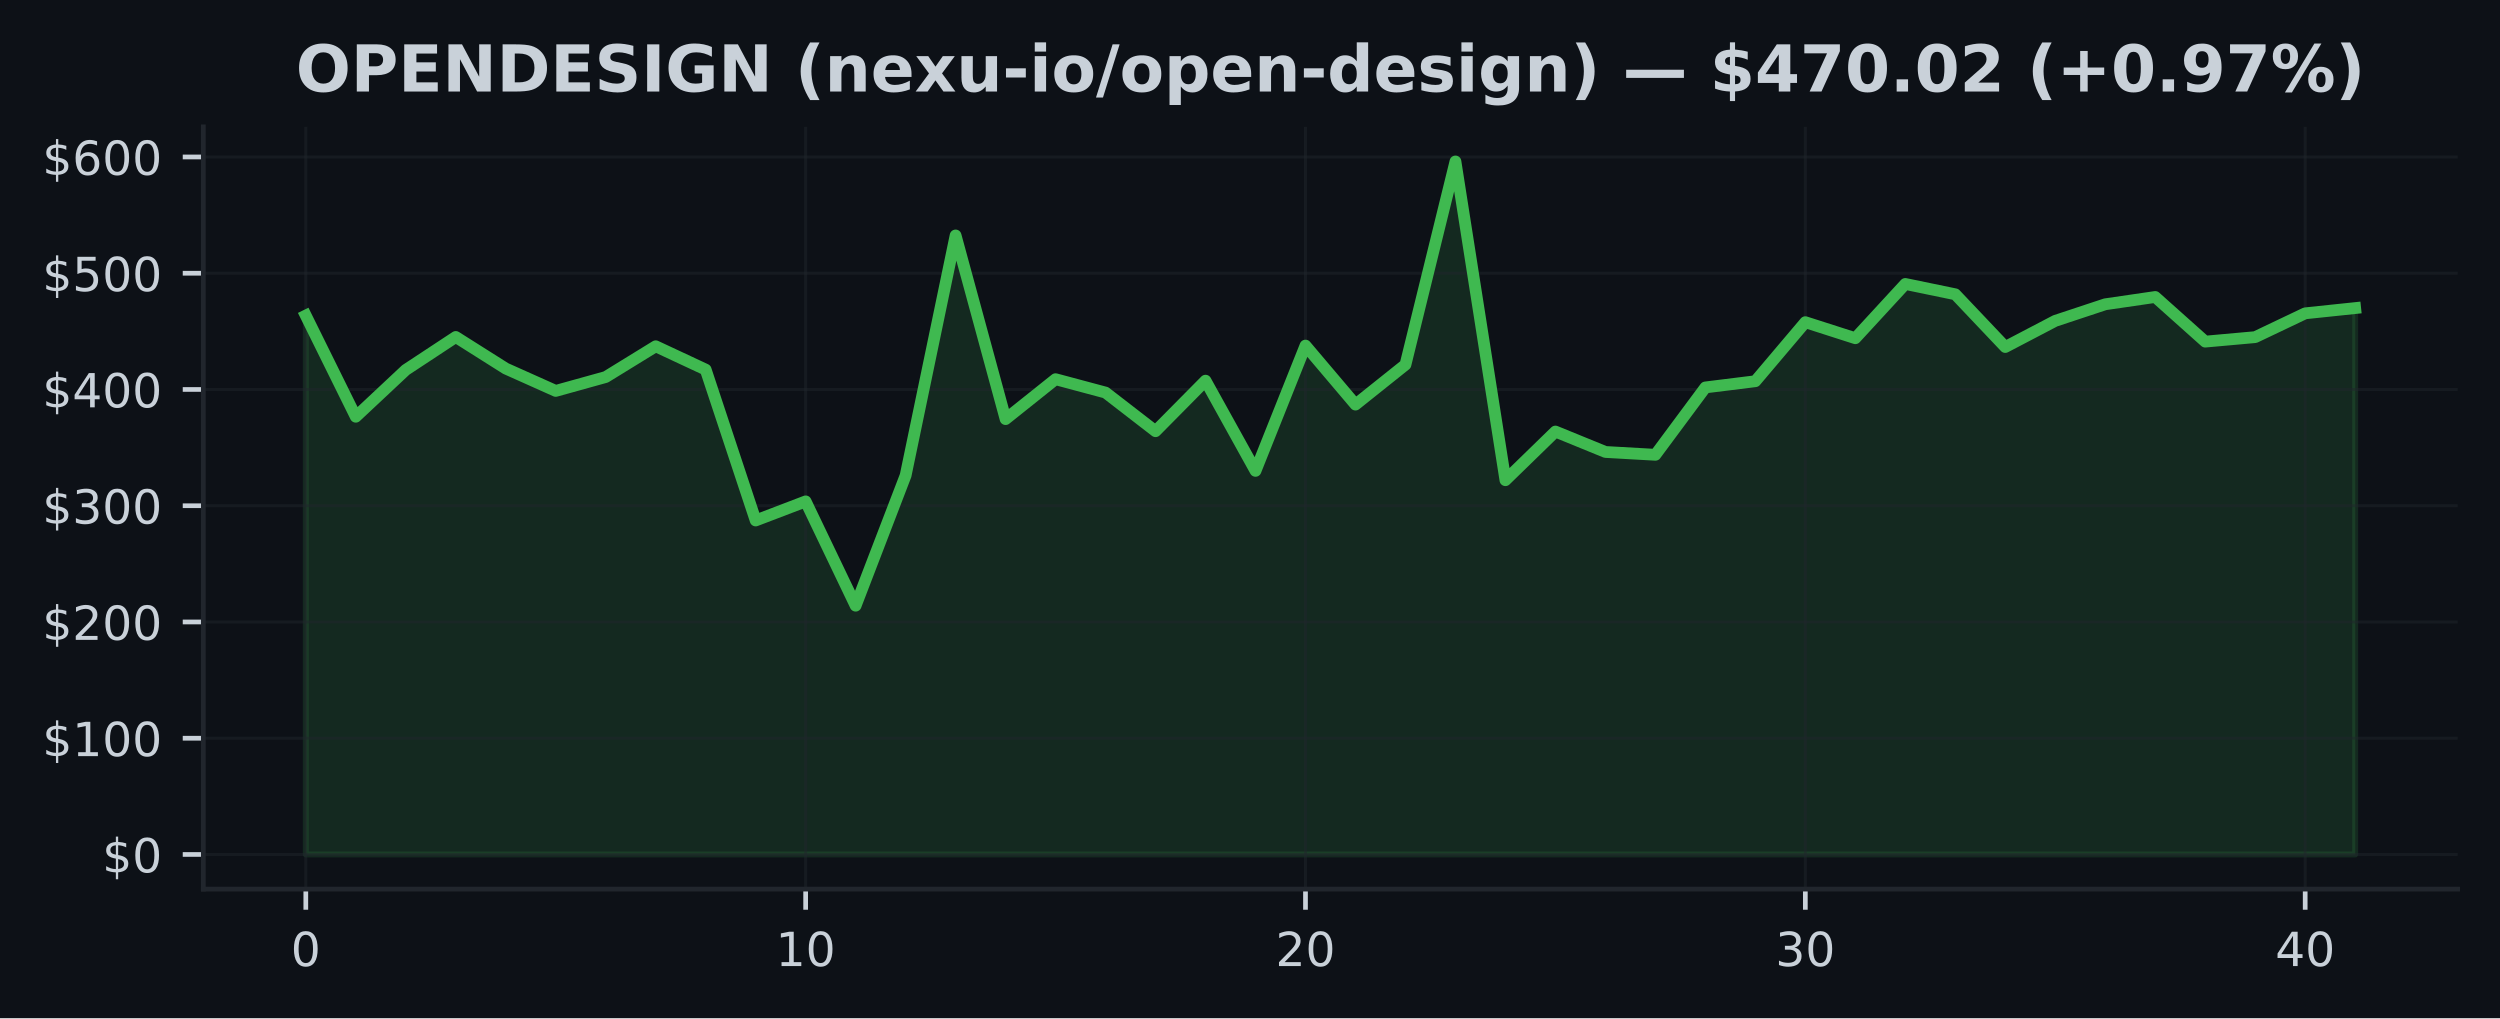
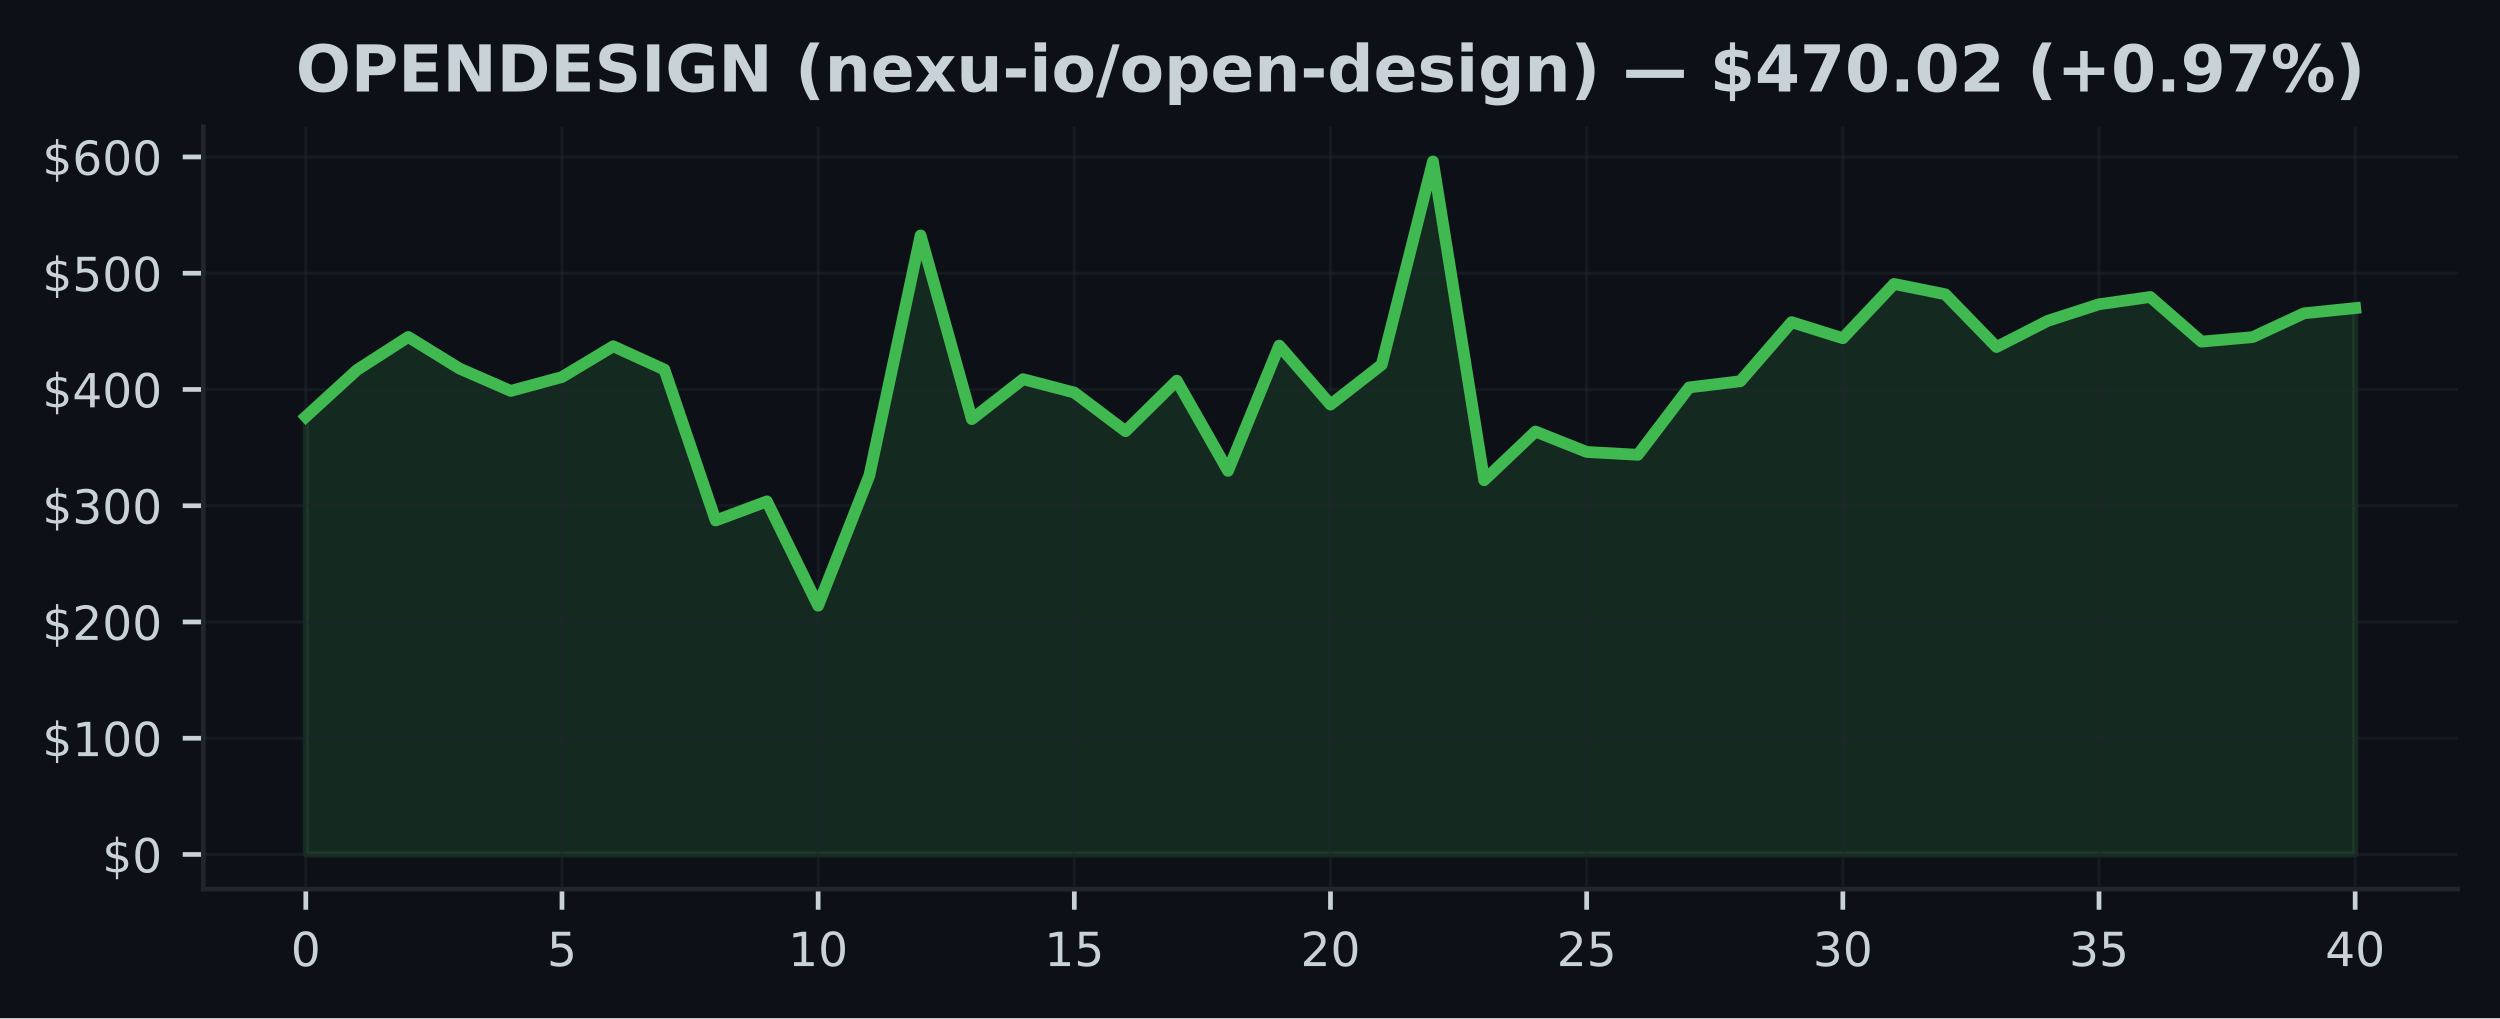
<svg xmlns="http://www.w3.org/2000/svg" xmlns:xlink="http://www.w3.org/1999/xlink" width="424.91pt" height="173.061pt" viewBox="0 0 424.91 173.061" version="1.1">
  <defs>
    <style type="text/css">*{stroke-linejoin: round; stroke-linecap: butt}</style>
  </defs>
  <g id="figure_1">
    <g id="patch_1">
      <path d="M 0 173.061  L 424.91 173.061  L 424.91 0  L 0 0  z " style="fill: #0d1117" />
    </g>
    <g id="axes_1">
      <g id="patch_2">
        <path d="M 34.56 151.118  L 417.71 151.118  L 417.71 21.558  L 34.56 21.558  z " style="fill: #0d1117" />
      </g>
      <g id="FillBetweenPolyCollection_1">
        <defs>
-           <path id="mbbff57ccd6" d="M 51.976 -27.832  L 51.976 -119.424  L 60.471 -102.231  L 68.967 -110.191  L 77.463 -115.789  L 85.958 -110.42  L 94.454 -106.619  L 102.949 -108.98  L 111.445 -114.208  L 119.94 -110.239  L 128.436 -84.599  L 136.932 -87.843  L 145.427 -70.118  L 153.923 -92.247  L 162.418 -133.041  L 170.914 -101.828  L 179.409 -108.612  L 187.905 -106.336  L 196.401 -99.771  L 204.896 -108.36  L 213.392 -93.031  L 221.887 -114.323  L 230.383 -104.295  L 238.878 -111.082  L 247.374 -145.613  L 255.869 -91.443  L 264.365 -99.713  L 272.861 -96.244  L 281.356 -95.762  L 289.852 -107.212  L 298.347 -108.267  L 306.843 -118.302  L 315.338 -115.575  L 323.834 -124.8  L 332.33 -123.042  L 340.825 -114.082  L 349.321 -118.529  L 357.816 -121.345  L 366.312 -122.585  L 374.807 -114.996  L 383.303 -115.761  L 391.799 -119.807  L 400.294 -120.698  L 400.294 -27.832  L 400.294 -27.832  L 391.799 -27.832  L 383.303 -27.832  L 374.807 -27.832  L 366.312 -27.832  L 357.816 -27.832  L 349.321 -27.832  L 340.825 -27.832  L 332.33 -27.832  L 323.834 -27.832  L 315.338 -27.832  L 306.843 -27.832  L 298.347 -27.832  L 289.852 -27.832  L 281.356 -27.832  L 272.861 -27.832  L 264.365 -27.832  L 255.869 -27.832  L 247.374 -27.832  L 238.878 -27.832  L 230.383 -27.832  L 221.887 -27.832  L 213.392 -27.832  L 204.896 -27.832  L 196.401 -27.832  L 187.905 -27.832  L 179.409 -27.832  L 170.914 -27.832  L 162.418 -27.832  L 153.923 -27.832  L 145.427 -27.832  L 136.932 -27.832  L 128.436 -27.832  L 119.94 -27.832  L 111.445 -27.832  L 102.949 -27.832  L 94.454 -27.832  L 85.958 -27.832  L 77.463 -27.832  L 68.967 -27.832  L 60.471 -27.832  L 51.976 -27.832  z " style="stroke: #3fb950; stroke-opacity: 0.15" />
+           <path id="m9cb29eec32" d="M 51.976 -27.832  L 51.976 -102.231  L 60.684 -110.191  L 69.392 -115.789  L 78.1 -110.42  L 86.808 -106.619  L 95.516 -108.98  L 104.224 -114.208  L 112.932 -110.239  L 121.64 -84.599  L 130.347 -87.843  L 139.055 -70.118  L 147.763 -92.247  L 156.471 -133.041  L 165.179 -101.828  L 173.887 -108.612  L 182.595 -106.336  L 191.303 -99.771  L 200.011 -108.36  L 208.719 -93.031  L 217.427 -114.323  L 226.135 -104.295  L 234.843 -111.082  L 243.551 -145.613  L 252.259 -91.443  L 260.967 -99.713  L 269.675 -96.244  L 278.383 -95.762  L 287.091 -107.212  L 295.799 -108.267  L 304.507 -118.302  L 313.215 -115.575  L 321.923 -124.8  L 330.63 -123.042  L 339.338 -114.082  L 348.046 -118.529  L 356.754 -121.345  L 365.462 -122.585  L 374.17 -114.996  L 382.878 -115.761  L 391.586 -119.807  L 400.294 -120.698  L 400.294 -27.832  L 400.294 -27.832  L 391.586 -27.832  L 382.878 -27.832  L 374.17 -27.832  L 365.462 -27.832  L 356.754 -27.832  L 348.046 -27.832  L 339.338 -27.832  L 330.63 -27.832  L 321.923 -27.832  L 313.215 -27.832  L 304.507 -27.832  L 295.799 -27.832  L 287.091 -27.832  L 278.383 -27.832  L 269.675 -27.832  L 260.967 -27.832  L 252.259 -27.832  L 243.551 -27.832  L 234.843 -27.832  L 226.135 -27.832  L 217.427 -27.832  L 208.719 -27.832  L 200.011 -27.832  L 191.303 -27.832  L 182.595 -27.832  L 173.887 -27.832  L 165.179 -27.832  L 156.471 -27.832  L 147.763 -27.832  L 139.055 -27.832  L 130.347 -27.832  L 121.64 -27.832  L 112.932 -27.832  L 104.224 -27.832  L 95.516 -27.832  L 86.808 -27.832  L 78.1 -27.832  L 69.392 -27.832  L 60.684 -27.832  L 51.976 -27.832  z " style="stroke: #3fb950; stroke-opacity: 0.15" />
        </defs>
-         <g clip-path="url(#p0a8414366a)">
-           <use xlink:href="#mbbff57ccd6" x="0" y="173.061" style="fill: #3fb950; fill-opacity: 0.15; stroke: #3fb950; stroke-opacity: 0.15" />
+         <g clip-path="url(#pf09e7fadc4)">
+           <use xlink:href="#m9cb29eec32" x="0" y="173.061" style="fill: #3fb950; fill-opacity: 0.15; stroke: #3fb950; stroke-opacity: 0.15" />
        </g>
      </g>
      <g id="matplotlib.axis_1">
        <g id="xtick_1">
          <g id="line2d_1">
-             <path d="M 51.976 151.118  L 51.976 21.558  " clip-path="url(#p0a8414366a)" style="fill: none; stroke: #21262d; stroke-opacity: 0.5; stroke-width: 0.5; stroke-linecap: square" />
+             <path d="M 51.976 151.118  L 51.976 21.558  " clip-path="url(#pf09e7fadc4)" style="fill: none; stroke: #21262d; stroke-opacity: 0.5; stroke-width: 0.5; stroke-linecap: square" />
          </g>
          <g id="line2d_2">
            <defs>
-               <path id="m6a98b695db" d="M 0 0  L 0 3.5  " style="stroke: #c9d1d9; stroke-width: 0.8" />
+               <path id="m5a026ce84f" d="M 0 0  L 0 3.5  " style="stroke: #c9d1d9; stroke-width: 0.8" />
            </defs>
            <g>
-               <use xlink:href="#m6a98b695db" x="51.976" y="151.118" style="fill: #c9d1d9; stroke: #c9d1d9; stroke-width: 0.8" />
+               <use xlink:href="#m5a026ce84f" x="51.976" y="151.118" style="fill: #c9d1d9; stroke: #c9d1d9; stroke-width: 0.8" />
            </g>
          </g>
          <g id="text_1">
            <g style="fill: #c9d1d9" transform="translate(49.43091 164.197) scale(0.08 -0.08)">
              <defs>
                <path id="DejaVuSans-30" d="M 2034 4250  Q 1547 4250 1301 3770  Q 1056 3291 1056 2328  Q 1056 1369 1301 889  Q 1547 409 2034 409  Q 2525 409 2770 889  Q 3016 1369 3016 2328  Q 3016 3291 2770 3770  Q 2525 4250 2034 4250  z M 2034 4750  Q 2819 4750 3233 4129  Q 3647 3509 3647 2328  Q 3647 1150 3233 529  Q 2819 -91 2034 -91  Q 1250 -91 836 529  Q 422 1150 422 2328  Q 422 3509 836 4129  Q 1250 4750 2034 4750  z " transform="scale(0.015625)" />
              </defs>
              <use xlink:href="#DejaVuSans-30" />
            </g>
          </g>
        </g>
        <g id="xtick_2">
          <g id="line2d_3">
-             <path d="M 136.932 151.118  L 136.932 21.558  " clip-path="url(#p0a8414366a)" style="fill: none; stroke: #21262d; stroke-opacity: 0.5; stroke-width: 0.5; stroke-linecap: square" />
+             <path d="M 95.516 151.118  L 95.516 21.558  " clip-path="url(#pf09e7fadc4)" style="fill: none; stroke: #21262d; stroke-opacity: 0.5; stroke-width: 0.5; stroke-linecap: square" />
          </g>
          <g id="line2d_4">
            <g>
-               <use xlink:href="#m6a98b695db" x="136.932" y="151.118" style="fill: #c9d1d9; stroke: #c9d1d9; stroke-width: 0.8" />
+               <use xlink:href="#m5a026ce84f" x="95.516" y="151.118" style="fill: #c9d1d9; stroke: #c9d1d9; stroke-width: 0.8" />
            </g>
          </g>
          <g id="text_2">
-             <g style="fill: #c9d1d9" transform="translate(131.8416 164.197) scale(0.08 -0.08)">
+             <g style="fill: #c9d1d9" transform="translate(92.97068 164.197) scale(0.08 -0.08)">
+               <defs>
+                 <path id="DejaVuSans-35" d="M 691 4666  L 3169 4666  L 3169 4134  L 1269 4134  L 1269 2991  Q 1406 3038 1543 3061  Q 1681 3084 1819 3084  Q 2600 3084 3056 2656  Q 3513 2228 3513 1497  Q 3513 744 3044 326  Q 2575 -91 1722 -91  Q 1428 -91 1123 -41  Q 819 9 494 109  L 494 744  Q 775 591 1075 516  Q 1375 441 1709 441  Q 2250 441 2565 725  Q 2881 1009 2881 1497  Q 2881 1984 2565 2268  Q 2250 2553 1709 2553  Q 1456 2553 1204 2497  Q 953 2441 691 2322  L 691 4666  z " transform="scale(0.015625)" />
+               </defs>
+               <use xlink:href="#DejaVuSans-35" />
+             </g>
+           </g>
+         </g>
+         <g id="xtick_3">
+           <g id="line2d_5">
+             <path d="M 139.055 151.118  L 139.055 21.558  " clip-path="url(#pf09e7fadc4)" style="fill: none; stroke: #21262d; stroke-opacity: 0.5; stroke-width: 0.5; stroke-linecap: square" />
+           </g>
+           <g id="line2d_6">
+             <g>
+               <use xlink:href="#m5a026ce84f" x="139.055" y="151.118" style="fill: #c9d1d9; stroke: #c9d1d9; stroke-width: 0.8" />
+             </g>
+           </g>
+           <g id="text_3">
+             <g style="fill: #c9d1d9" transform="translate(133.9655 164.197) scale(0.08 -0.08)">
              <defs>
                <path id="DejaVuSans-31" d="M 794 531  L 1825 531  L 1825 4091  L 703 3866  L 703 4441  L 1819 4666  L 2450 4666  L 2450 531  L 3481 531  L 3481 0  L 794 0  L 794 531  z " transform="scale(0.015625)" />
              </defs>
              <use xlink:href="#DejaVuSans-31" />
              <use xlink:href="#DejaVuSans-30" transform="translate(63.62305 0)" />
            </g>
          </g>
        </g>
-         <g id="xtick_3">
-           <g id="line2d_5">
-             <path d="M 221.887 151.118  L 221.887 21.558  " clip-path="url(#p0a8414366a)" style="fill: none; stroke: #21262d; stroke-opacity: 0.5; stroke-width: 0.5; stroke-linecap: square" />
-           </g>
-           <g id="line2d_6">
-             <g>
-               <use xlink:href="#m6a98b695db" x="221.887" y="151.118" style="fill: #c9d1d9; stroke: #c9d1d9; stroke-width: 0.8" />
-             </g>
-           </g>
-           <g id="text_3">
-             <g style="fill: #c9d1d9" transform="translate(216.7972 164.197) scale(0.08 -0.08)">
+         <g id="xtick_4">
+           <g id="line2d_7">
+             <path d="M 182.595 151.118  L 182.595 21.558  " clip-path="url(#pf09e7fadc4)" style="fill: none; stroke: #21262d; stroke-opacity: 0.5; stroke-width: 0.5; stroke-linecap: square" />
+           </g>
+           <g id="line2d_8">
+             <g>
+               <use xlink:href="#m5a026ce84f" x="182.595" y="151.118" style="fill: #c9d1d9; stroke: #c9d1d9; stroke-width: 0.8" />
+             </g>
+           </g>
+           <g id="text_4">
+             <g style="fill: #c9d1d9" transform="translate(177.5052 164.197) scale(0.08 -0.08)">
+               <use xlink:href="#DejaVuSans-31" />
+               <use xlink:href="#DejaVuSans-35" transform="translate(63.62305 0)" />
+             </g>
+           </g>
+         </g>
+         <g id="xtick_5">
+           <g id="line2d_9">
+             <path d="M 226.135 151.118  L 226.135 21.558  " clip-path="url(#pf09e7fadc4)" style="fill: none; stroke: #21262d; stroke-opacity: 0.5; stroke-width: 0.5; stroke-linecap: square" />
+           </g>
+           <g id="line2d_10">
+             <g>
+               <use xlink:href="#m5a026ce84f" x="226.135" y="151.118" style="fill: #c9d1d9; stroke: #c9d1d9; stroke-width: 0.8" />
+             </g>
+           </g>
+           <g id="text_5">
+             <g style="fill: #c9d1d9" transform="translate(221.045 164.197) scale(0.08 -0.08)">
              <defs>
                <path id="DejaVuSans-32" d="M 1228 531  L 3431 531  L 3431 0  L 469 0  L 469 531  Q 828 903 1448 1529  Q 2069 2156 2228 2338  Q 2531 2678 2651 2914  Q 2772 3150 2772 3378  Q 2772 3750 2511 3984  Q 2250 4219 1831 4219  Q 1534 4219 1204 4116  Q 875 4013 500 3803  L 500 4441  Q 881 4594 1212 4672  Q 1544 4750 1819 4750  Q 2544 4750 2975 4387  Q 3406 4025 3406 3419  Q 3406 3131 3298 2873  Q 3191 2616 2906 2266  Q 2828 2175 2409 1742  Q 1991 1309 1228 531  z " transform="scale(0.015625)" />
              </defs>
              <use xlink:href="#DejaVuSans-32" />
              <use xlink:href="#DejaVuSans-30" transform="translate(63.62305 0)" />
            </g>
          </g>
        </g>
-         <g id="xtick_4">
-           <g id="line2d_7">
-             <path d="M 306.843 151.118  L 306.843 21.558  " clip-path="url(#p0a8414366a)" style="fill: none; stroke: #21262d; stroke-opacity: 0.5; stroke-width: 0.5; stroke-linecap: square" />
-           </g>
-           <g id="line2d_8">
-             <g>
-               <use xlink:href="#m6a98b695db" x="306.843" y="151.118" style="fill: #c9d1d9; stroke: #c9d1d9; stroke-width: 0.8" />
-             </g>
-           </g>
-           <g id="text_4">
-             <g style="fill: #c9d1d9" transform="translate(301.7529 164.197) scale(0.08 -0.08)">
+         <g id="xtick_6">
+           <g id="line2d_11">
+             <path d="M 269.675 151.118  L 269.675 21.558  " clip-path="url(#pf09e7fadc4)" style="fill: none; stroke: #21262d; stroke-opacity: 0.5; stroke-width: 0.5; stroke-linecap: square" />
+           </g>
+           <g id="line2d_12">
+             <g>
+               <use xlink:href="#m5a026ce84f" x="269.675" y="151.118" style="fill: #c9d1d9; stroke: #c9d1d9; stroke-width: 0.8" />
+             </g>
+           </g>
+           <g id="text_6">
+             <g style="fill: #c9d1d9" transform="translate(264.5848 164.197) scale(0.08 -0.08)">
+               <use xlink:href="#DejaVuSans-32" />
+               <use xlink:href="#DejaVuSans-35" transform="translate(63.62305 0)" />
+             </g>
+           </g>
+         </g>
+         <g id="xtick_7">
+           <g id="line2d_13">
+             <path d="M 313.215 151.118  L 313.215 21.558  " clip-path="url(#pf09e7fadc4)" style="fill: none; stroke: #21262d; stroke-opacity: 0.5; stroke-width: 0.5; stroke-linecap: square" />
+           </g>
+           <g id="line2d_14">
+             <g>
+               <use xlink:href="#m5a026ce84f" x="313.215" y="151.118" style="fill: #c9d1d9; stroke: #c9d1d9; stroke-width: 0.8" />
+             </g>
+           </g>
+           <g id="text_7">
+             <g style="fill: #c9d1d9" transform="translate(308.1245 164.197) scale(0.08 -0.08)">
              <defs>
                <path id="DejaVuSans-33" d="M 2597 2516  Q 3050 2419 3304 2112  Q 3559 1806 3559 1356  Q 3559 666 3084 287  Q 2609 -91 1734 -91  Q 1441 -91 1130 -33  Q 819 25 488 141  L 488 750  Q 750 597 1062 519  Q 1375 441 1716 441  Q 2309 441 2620 675  Q 2931 909 2931 1356  Q 2931 1769 2642 2001  Q 2353 2234 1838 2234  L 1294 2234  L 1294 2753  L 1863 2753  Q 2328 2753 2575 2939  Q 2822 3125 2822 3475  Q 2822 3834 2567 4026  Q 2313 4219 1838 4219  Q 1578 4219 1281 4162  Q 984 4106 628 3988  L 628 4550  Q 988 4650 1302 4700  Q 1616 4750 1894 4750  Q 2613 4750 3031 4423  Q 3450 4097 3450 3541  Q 3450 3153 3228 2886  Q 3006 2619 2597 2516  z " transform="scale(0.015625)" />
              </defs>
              <use xlink:href="#DejaVuSans-33" />
              <use xlink:href="#DejaVuSans-30" transform="translate(63.62305 0)" />
            </g>
          </g>
        </g>
-         <g id="xtick_5">
-           <g id="line2d_9">
-             <path d="M 391.799 151.118  L 391.799 21.558  " clip-path="url(#p0a8414366a)" style="fill: none; stroke: #21262d; stroke-opacity: 0.5; stroke-width: 0.5; stroke-linecap: square" />
-           </g>
-           <g id="line2d_10">
-             <g>
-               <use xlink:href="#m6a98b695db" x="391.799" y="151.118" style="fill: #c9d1d9; stroke: #c9d1d9; stroke-width: 0.8" />
-             </g>
-           </g>
-           <g id="text_5">
-             <g style="fill: #c9d1d9" transform="translate(386.7085 164.197) scale(0.08 -0.08)">
+         <g id="xtick_8">
+           <g id="line2d_15">
+             <path d="M 356.754 151.118  L 356.754 21.558  " clip-path="url(#pf09e7fadc4)" style="fill: none; stroke: #21262d; stroke-opacity: 0.5; stroke-width: 0.5; stroke-linecap: square" />
+           </g>
+           <g id="line2d_16">
+             <g>
+               <use xlink:href="#m5a026ce84f" x="356.754" y="151.118" style="fill: #c9d1d9; stroke: #c9d1d9; stroke-width: 0.8" />
+             </g>
+           </g>
+           <g id="text_8">
+             <g style="fill: #c9d1d9" transform="translate(351.6643 164.197) scale(0.08 -0.08)">
+               <use xlink:href="#DejaVuSans-33" />
+               <use xlink:href="#DejaVuSans-35" transform="translate(63.62305 0)" />
+             </g>
+           </g>
+         </g>
+         <g id="xtick_9">
+           <g id="line2d_17">
+             <path d="M 400.294 151.118  L 400.294 21.558  " clip-path="url(#pf09e7fadc4)" style="fill: none; stroke: #21262d; stroke-opacity: 0.5; stroke-width: 0.5; stroke-linecap: square" />
+           </g>
+           <g id="line2d_18">
+             <g>
+               <use xlink:href="#m5a026ce84f" x="400.294" y="151.118" style="fill: #c9d1d9; stroke: #c9d1d9; stroke-width: 0.8" />
+             </g>
+           </g>
+           <g id="text_9">
+             <g style="fill: #c9d1d9" transform="translate(395.2041 164.197) scale(0.08 -0.08)">
              <defs>
                <path id="DejaVuSans-34" d="M 2419 4116  L 825 1625  L 2419 1625  L 2419 4116  z M 2253 4666  L 3047 4666  L 3047 1625  L 3713 1625  L 3713 1100  L 3047 1100  L 3047 0  L 2419 0  L 2419 1100  L 313 1100  L 313 1709  L 2253 4666  z " transform="scale(0.015625)" />
              </defs>
              <use xlink:href="#DejaVuSans-34" />
              <use xlink:href="#DejaVuSans-30" transform="translate(63.62305 0)" />
            </g>
          </g>
        </g>
      </g>
      <g id="matplotlib.axis_2">
        <g id="ytick_1">
-           <g id="line2d_11">
-             <path d="M 34.56 145.229  L 417.71 145.229  " clip-path="url(#p0a8414366a)" style="fill: none; stroke: #21262d; stroke-opacity: 0.5; stroke-width: 0.5; stroke-linecap: square" />
-           </g>
-           <g id="line2d_12">
+           <g id="line2d_19">
+             <path d="M 34.56 145.229  L 417.71 145.229  " clip-path="url(#pf09e7fadc4)" style="fill: none; stroke: #21262d; stroke-opacity: 0.5; stroke-width: 0.5; stroke-linecap: square" />
+           </g>
+           <g id="line2d_20">
            <defs>
-               <path id="mc37448f5c8" d="M 0 0  L -3.5 0  " style="stroke: #c9d1d9; stroke-width: 0.8" />
+               <path id="mcc055d5cce" d="M 0 0  L -3.5 0  " style="stroke: #c9d1d9; stroke-width: 0.8" />
            </defs>
            <g>
-               <use xlink:href="#mc37448f5c8" x="34.56" y="145.229" style="fill: #c9d1d9; stroke: #c9d1d9; stroke-width: 0.8" />
-             </g>
-           </g>
-           <g id="text_6">
+               <use xlink:href="#mcc055d5cce" x="34.56" y="145.229" style="fill: #c9d1d9; stroke: #c9d1d9; stroke-width: 0.8" />
+             </g>
+           </g>
+           <g id="text_10">
            <g style="fill: #c9d1d9" transform="translate(17.38 148.2686) scale(0.08 -0.08)">
              <defs>
                <path id="DejaVuSans-24" d="M 2163 -941  L 1850 -941  L 1847 0  Q 1519 6 1191 76  Q 863 147 531 288  L 531 850  Q 850 650 1176 548  Q 1503 447 1850 444  L 1850 1869  Q 1159 1981 845 2250  Q 531 2519 531 2988  Q 531 3497 872 3790  Q 1213 4084 1850 4128  L 1850 4863  L 2163 4863  L 2163 4138  Q 2453 4125 2725 4076  Q 2997 4028 3256 3944  L 3256 3397  Q 2997 3528 2723 3600  Q 2450 3672 2163 3684  L 2163 2350  Q 2872 2241 3206 1959  Q 3541 1678 3541 1191  Q 3541 663 3186 358  Q 2831 53 2163 6  L 2163 -941  z M 1850 2406  L 1850 3688  Q 1488 3647 1297 3481  Q 1106 3316 1106 3041  Q 1106 2772 1282 2622  Q 1459 2472 1850 2406  z M 2163 1806  L 2163 453  Q 2559 506 2761 678  Q 2963 850 2963 1131  Q 2963 1406 2770 1568  Q 2578 1731 2163 1806  z " transform="scale(0.015625)" />
              </defs>
              <use xlink:href="#DejaVuSans-24" />
              <use xlink:href="#DejaVuSans-30" transform="translate(63.62305 0)" />
            </g>
          </g>
        </g>
        <g id="ytick_2">
-           <g id="line2d_13">
-             <path d="M 34.56 125.471  L 417.71 125.471  " clip-path="url(#p0a8414366a)" style="fill: none; stroke: #21262d; stroke-opacity: 0.5; stroke-width: 0.5; stroke-linecap: square" />
-           </g>
-           <g id="line2d_14">
-             <g>
-               <use xlink:href="#mc37448f5c8" x="34.56" y="125.471" style="fill: #c9d1d9; stroke: #c9d1d9; stroke-width: 0.8" />
-             </g>
-           </g>
-           <g id="text_7">
+           <g id="line2d_21">
+             <path d="M 34.56 125.471  L 417.71 125.471  " clip-path="url(#pf09e7fadc4)" style="fill: none; stroke: #21262d; stroke-opacity: 0.5; stroke-width: 0.5; stroke-linecap: square" />
+           </g>
+           <g id="line2d_22">
+             <g>
+               <use xlink:href="#mcc055d5cce" x="34.56" y="125.471" style="fill: #c9d1d9; stroke: #c9d1d9; stroke-width: 0.8" />
+             </g>
+           </g>
+           <g id="text_11">
            <g style="fill: #c9d1d9" transform="translate(7.2 128.5105) scale(0.08 -0.08)">
              <use xlink:href="#DejaVuSans-24" />
              <use xlink:href="#DejaVuSans-31" transform="translate(63.62305 0)" />
              <use xlink:href="#DejaVuSans-30" transform="translate(127.2461 0)" />
              <use xlink:href="#DejaVuSans-30" transform="translate(190.8691 0)" />
            </g>
          </g>
        </g>
        <g id="ytick_3">
-           <g id="line2d_15">
-             <path d="M 34.56 105.713  L 417.71 105.713  " clip-path="url(#p0a8414366a)" style="fill: none; stroke: #21262d; stroke-opacity: 0.5; stroke-width: 0.5; stroke-linecap: square" />
-           </g>
-           <g id="line2d_16">
-             <g>
-               <use xlink:href="#mc37448f5c8" x="34.56" y="105.713" style="fill: #c9d1d9; stroke: #c9d1d9; stroke-width: 0.8" />
-             </g>
-           </g>
-           <g id="text_8">
+           <g id="line2d_23">
+             <path d="M 34.56 105.713  L 417.71 105.713  " clip-path="url(#pf09e7fadc4)" style="fill: none; stroke: #21262d; stroke-opacity: 0.5; stroke-width: 0.5; stroke-linecap: square" />
+           </g>
+           <g id="line2d_24">
+             <g>
+               <use xlink:href="#mcc055d5cce" x="34.56" y="105.713" style="fill: #c9d1d9; stroke: #c9d1d9; stroke-width: 0.8" />
+             </g>
+           </g>
+           <g id="text_12">
            <g style="fill: #c9d1d9" transform="translate(7.2 108.7524) scale(0.08 -0.08)">
              <use xlink:href="#DejaVuSans-24" />
              <use xlink:href="#DejaVuSans-32" transform="translate(63.62305 0)" />
              <use xlink:href="#DejaVuSans-30" transform="translate(127.2461 0)" />
              <use xlink:href="#DejaVuSans-30" transform="translate(190.8691 0)" />
            </g>
          </g>
        </g>
        <g id="ytick_4">
-           <g id="line2d_17">
-             <path d="M 34.56 85.955  L 417.71 85.955  " clip-path="url(#p0a8414366a)" style="fill: none; stroke: #21262d; stroke-opacity: 0.5; stroke-width: 0.5; stroke-linecap: square" />
-           </g>
-           <g id="line2d_18">
-             <g>
-               <use xlink:href="#mc37448f5c8" x="34.56" y="85.955" style="fill: #c9d1d9; stroke: #c9d1d9; stroke-width: 0.8" />
-             </g>
-           </g>
-           <g id="text_9">
+           <g id="line2d_25">
+             <path d="M 34.56 85.955  L 417.71 85.955  " clip-path="url(#pf09e7fadc4)" style="fill: none; stroke: #21262d; stroke-opacity: 0.5; stroke-width: 0.5; stroke-linecap: square" />
+           </g>
+           <g id="line2d_26">
+             <g>
+               <use xlink:href="#mcc055d5cce" x="34.56" y="85.955" style="fill: #c9d1d9; stroke: #c9d1d9; stroke-width: 0.8" />
+             </g>
+           </g>
+           <g id="text_13">
            <g style="fill: #c9d1d9" transform="translate(7.2 88.99435) scale(0.08 -0.08)">
              <use xlink:href="#DejaVuSans-24" />
              <use xlink:href="#DejaVuSans-33" transform="translate(63.62305 0)" />
              <use xlink:href="#DejaVuSans-30" transform="translate(127.2461 0)" />
              <use xlink:href="#DejaVuSans-30" transform="translate(190.8691 0)" />
            </g>
          </g>
        </g>
        <g id="ytick_5">
-           <g id="line2d_19">
-             <path d="M 34.56 66.197  L 417.71 66.197  " clip-path="url(#p0a8414366a)" style="fill: none; stroke: #21262d; stroke-opacity: 0.5; stroke-width: 0.5; stroke-linecap: square" />
-           </g>
-           <g id="line2d_20">
-             <g>
-               <use xlink:href="#mc37448f5c8" x="34.56" y="66.197" style="fill: #c9d1d9; stroke: #c9d1d9; stroke-width: 0.8" />
-             </g>
-           </g>
-           <g id="text_10">
+           <g id="line2d_27">
+             <path d="M 34.56 66.197  L 417.71 66.197  " clip-path="url(#pf09e7fadc4)" style="fill: none; stroke: #21262d; stroke-opacity: 0.5; stroke-width: 0.5; stroke-linecap: square" />
+           </g>
+           <g id="line2d_28">
+             <g>
+               <use xlink:href="#mcc055d5cce" x="34.56" y="66.197" style="fill: #c9d1d9; stroke: #c9d1d9; stroke-width: 0.8" />
+             </g>
+           </g>
+           <g id="text_14">
            <g style="fill: #c9d1d9" transform="translate(7.2 69.23628) scale(0.08 -0.08)">
              <use xlink:href="#DejaVuSans-24" />
              <use xlink:href="#DejaVuSans-34" transform="translate(63.62305 0)" />
              <use xlink:href="#DejaVuSans-30" transform="translate(127.2461 0)" />
              <use xlink:href="#DejaVuSans-30" transform="translate(190.8691 0)" />
            </g>
          </g>
        </g>
        <g id="ytick_6">
-           <g id="line2d_21">
-             <path d="M 34.56 46.439  L 417.71 46.439  " clip-path="url(#p0a8414366a)" style="fill: none; stroke: #21262d; stroke-opacity: 0.5; stroke-width: 0.5; stroke-linecap: square" />
-           </g>
-           <g id="line2d_22">
-             <g>
-               <use xlink:href="#mc37448f5c8" x="34.56" y="46.439" style="fill: #c9d1d9; stroke: #c9d1d9; stroke-width: 0.8" />
-             </g>
-           </g>
-           <g id="text_11">
+           <g id="line2d_29">
+             <path d="M 34.56 46.439  L 417.71 46.439  " clip-path="url(#pf09e7fadc4)" style="fill: none; stroke: #21262d; stroke-opacity: 0.5; stroke-width: 0.5; stroke-linecap: square" />
+           </g>
+           <g id="line2d_30">
+             <g>
+               <use xlink:href="#mcc055d5cce" x="34.56" y="46.439" style="fill: #c9d1d9; stroke: #c9d1d9; stroke-width: 0.8" />
+             </g>
+           </g>
+           <g id="text_15">
            <g style="fill: #c9d1d9" transform="translate(7.2 49.47821) scale(0.08 -0.08)">
-               <defs>
-                 <path id="DejaVuSans-35" d="M 691 4666  L 3169 4666  L 3169 4134  L 1269 4134  L 1269 2991  Q 1406 3038 1543 3061  Q 1681 3084 1819 3084  Q 2600 3084 3056 2656  Q 3513 2228 3513 1497  Q 3513 744 3044 326  Q 2575 -91 1722 -91  Q 1428 -91 1123 -41  Q 819 9 494 109  L 494 744  Q 775 591 1075 516  Q 1375 441 1709 441  Q 2250 441 2565 725  Q 2881 1009 2881 1497  Q 2881 1984 2565 2268  Q 2250 2553 1709 2553  Q 1456 2553 1204 2497  Q 953 2441 691 2322  L 691 4666  z " transform="scale(0.015625)" />
-               </defs>
              <use xlink:href="#DejaVuSans-24" />
              <use xlink:href="#DejaVuSans-35" transform="translate(63.62305 0)" />
              <use xlink:href="#DejaVuSans-30" transform="translate(127.2461 0)" />
              <use xlink:href="#DejaVuSans-30" transform="translate(190.8691 0)" />
            </g>
          </g>
        </g>
        <g id="ytick_7">
-           <g id="line2d_23">
-             <path d="M 34.56 26.681  L 417.71 26.681  " clip-path="url(#p0a8414366a)" style="fill: none; stroke: #21262d; stroke-opacity: 0.5; stroke-width: 0.5; stroke-linecap: square" />
-           </g>
-           <g id="line2d_24">
-             <g>
-               <use xlink:href="#mc37448f5c8" x="34.56" y="26.681" style="fill: #c9d1d9; stroke: #c9d1d9; stroke-width: 0.8" />
-             </g>
-           </g>
-           <g id="text_12">
+           <g id="line2d_31">
+             <path d="M 34.56 26.681  L 417.71 26.681  " clip-path="url(#pf09e7fadc4)" style="fill: none; stroke: #21262d; stroke-opacity: 0.5; stroke-width: 0.5; stroke-linecap: square" />
+           </g>
+           <g id="line2d_32">
+             <g>
+               <use xlink:href="#mcc055d5cce" x="34.56" y="26.681" style="fill: #c9d1d9; stroke: #c9d1d9; stroke-width: 0.8" />
+             </g>
+           </g>
+           <g id="text_16">
            <g style="fill: #c9d1d9" transform="translate(7.2 29.72013) scale(0.08 -0.08)">
              <defs>
                <path id="DejaVuSans-36" d="M 2113 2584  Q 1688 2584 1439 2293  Q 1191 2003 1191 1497  Q 1191 994 1439 701  Q 1688 409 2113 409  Q 2538 409 2786 701  Q 3034 994 3034 1497  Q 3034 2003 2786 2293  Q 2538 2584 2113 2584  z M 3366 4563  L 3366 3988  Q 3128 4100 2886 4159  Q 2644 4219 2406 4219  Q 1781 4219 1451 3797  Q 1122 3375 1075 2522  Q 1259 2794 1537 2939  Q 1816 3084 2150 3084  Q 2853 3084 3261 2657  Q 3669 2231 3669 1497  Q 3669 778 3244 343  Q 2819 -91 2113 -91  Q 1303 -91 875 529  Q 447 1150 447 2328  Q 447 3434 972 4092  Q 1497 4750 2381 4750  Q 2619 4750 2861 4703  Q 3103 4656 3366 4563  z " transform="scale(0.015625)" />
              </defs>
              <use xlink:href="#DejaVuSans-24" />
              <use xlink:href="#DejaVuSans-36" transform="translate(63.62305 0)" />
              <use xlink:href="#DejaVuSans-30" transform="translate(127.2461 0)" />
              <use xlink:href="#DejaVuSans-30" transform="translate(190.8691 0)" />
            </g>
          </g>
        </g>
      </g>
-       <g id="line2d_25">
-         <path d="M 51.976 53.637  L 60.471 70.83  L 68.967 62.87  L 77.463 57.272  L 85.958 62.64  L 94.454 66.442  L 102.949 64.081  L 111.445 58.853  L 119.94 62.822  L 128.436 88.462  L 136.932 85.218  L 145.427 102.943  L 153.923 80.814  L 162.418 40.019  L 170.914 71.233  L 179.409 64.448  L 187.905 66.724  L 196.401 73.29  L 204.896 64.701  L 213.392 80.03  L 221.887 58.738  L 230.383 68.765  L 238.878 61.979  L 247.374 27.447  L 255.869 81.618  L 264.365 73.347  L 272.861 76.817  L 281.356 77.299  L 289.852 65.849  L 298.347 64.794  L 306.843 54.759  L 315.338 57.486  L 323.834 48.261  L 332.33 50.019  L 340.825 58.979  L 349.321 54.532  L 357.816 51.716  L 366.312 50.475  L 374.807 58.064  L 383.303 57.3  L 391.799 53.253  L 400.294 52.362  " clip-path="url(#p0a8414366a)" style="fill: none; stroke: #3fb950; stroke-width: 2; stroke-linecap: square" />
+       <g id="line2d_33">
+         <path d="M 51.976 70.83  L 60.684 62.87  L 69.392 57.272  L 78.1 62.64  L 86.808 66.442  L 95.516 64.081  L 104.224 58.853  L 112.932 62.822  L 121.64 88.462  L 130.347 85.218  L 139.055 102.943  L 147.763 80.814  L 156.471 40.019  L 165.179 71.233  L 173.887 64.448  L 182.595 66.724  L 191.303 73.29  L 200.011 64.701  L 208.719 80.03  L 217.427 58.738  L 226.135 68.765  L 234.843 61.979  L 243.551 27.447  L 252.259 81.618  L 260.967 73.347  L 269.675 76.817  L 278.383 77.299  L 287.091 65.849  L 295.799 64.794  L 304.507 54.759  L 313.215 57.486  L 321.923 48.261  L 330.63 50.019  L 339.338 58.979  L 348.046 54.532  L 356.754 51.716  L 365.462 50.475  L 374.17 58.064  L 382.878 57.3  L 391.586 53.253  L 400.294 52.362  " clip-path="url(#pf09e7fadc4)" style="fill: none; stroke: #3fb950; stroke-width: 2; stroke-linecap: square" />
      </g>
      <g id="patch_3">
        <path d="M 34.56 151.118  L 34.56 21.558  " style="fill: none; stroke: #21262d; stroke-width: 0.8; stroke-linejoin: miter; stroke-linecap: square" />
      </g>
      <g id="patch_4">
        <path d="M 34.56 151.118  L 417.71 151.118  " style="fill: none; stroke: #21262d; stroke-width: 0.8; stroke-linejoin: miter; stroke-linecap: square" />
      </g>
-       <g id="text_13">
+       <g id="text_17">
        <g style="fill: #c9d1d9" transform="translate(50.28109 15.55828) scale(0.11 -0.11)">
          <defs>
            <path id="DejaVuSans-Bold-4f" d="M 2719 3878  Q 2169 3878 1866 3472  Q 1563 3066 1563 2328  Q 1563 1594 1866 1187  Q 2169 781 2719 781  Q 3272 781 3575 1187  Q 3878 1594 3878 2328  Q 3878 3066 3575 3472  Q 3272 3878 2719 3878  z M 2719 4750  Q 3844 4750 4481 4106  Q 5119 3463 5119 2328  Q 5119 1197 4481 553  Q 3844 -91 2719 -91  Q 1597 -91 958 553  Q 319 1197 319 2328  Q 319 3463 958 4106  Q 1597 4750 2719 4750  z " transform="scale(0.015625)" />
            <path id="DejaVuSans-Bold-50" d="M 588 4666  L 2584 4666  Q 3475 4666 3951 4270  Q 4428 3875 4428 3144  Q 4428 2409 3951 2014  Q 3475 1619 2584 1619  L 1791 1619  L 1791 0  L 588 0  L 588 4666  z M 1791 3794  L 1791 2491  L 2456 2491  Q 2806 2491 2997 2661  Q 3188 2831 3188 3144  Q 3188 3456 2997 3625  Q 2806 3794 2456 3794  L 1791 3794  z " transform="scale(0.015625)" />
            <path id="DejaVuSans-Bold-45" d="M 588 4666  L 3834 4666  L 3834 3756  L 1791 3756  L 1791 2888  L 3713 2888  L 3713 1978  L 1791 1978  L 1791 909  L 3903 909  L 3903 0  L 588 0  L 588 4666  z " transform="scale(0.015625)" />
            <path id="DejaVuSans-Bold-4e" d="M 588 4666  L 1931 4666  L 3628 1466  L 3628 4666  L 4769 4666  L 4769 0  L 3425 0  L 1728 3200  L 1728 0  L 588 0  L 588 4666  z " transform="scale(0.015625)" />
            <path id="DejaVuSans-Bold-44" d="M 1791 3756  L 1791 909  L 2222 909  Q 2959 909 3348 1275  Q 3738 1641 3738 2338  Q 3738 3031 3350 3393  Q 2963 3756 2222 3756  L 1791 3756  z M 588 4666  L 1856 4666  Q 2919 4666 3439 4514  Q 3959 4363 4331 4000  Q 4659 3684 4818 3271  Q 4978 2859 4978 2338  Q 4978 1809 4818 1395  Q 4659 981 4331 666  Q 3956 303 3431 151  Q 2906 0 1856 0  L 588 0  L 588 4666  z " transform="scale(0.015625)" />
            <path id="DejaVuSans-Bold-53" d="M 3834 4519  L 3834 3531  Q 3450 3703 3084 3790  Q 2719 3878 2394 3878  Q 1963 3878 1756 3759  Q 1550 3641 1550 3391  Q 1550 3203 1689 3098  Q 1828 2994 2194 2919  L 2706 2816  Q 3484 2659 3812 2340  Q 4141 2022 4141 1434  Q 4141 663 3683 286  Q 3225 -91 2284 -91  Q 1841 -91 1394 -6  Q 947 78 500 244  L 500 1259  Q 947 1022 1364 901  Q 1781 781 2169 781  Q 2563 781 2772 912  Q 2981 1044 2981 1288  Q 2981 1506 2839 1625  Q 2697 1744 2272 1838  L 1806 1941  Q 1106 2091 782 2419  Q 459 2747 459 3303  Q 459 4000 909 4375  Q 1359 4750 2203 4750  Q 2588 4750 2994 4692  Q 3400 4634 3834 4519  z " transform="scale(0.015625)" />
            <path id="DejaVuSans-Bold-49" d="M 588 4666  L 1791 4666  L 1791 0  L 588 0  L 588 4666  z " transform="scale(0.015625)" />
            <path id="DejaVuSans-Bold-47" d="M 4781 347  Q 4331 128 3847 18  Q 3363 -91 2847 -91  Q 1681 -91 1000 561  Q 319 1213 319 2328  Q 319 3456 1012 4103  Q 1706 4750 2913 4750  Q 3378 4750 3804 4662  Q 4231 4575 4609 4403  L 4609 3438  Q 4219 3659 3833 3768  Q 3447 3878 3059 3878  Q 2341 3878 1952 3476  Q 1563 3075 1563 2328  Q 1563 1588 1938 1184  Q 2313 781 3003 781  Q 3191 781 3352 804  Q 3513 828 3641 878  L 3641 1784  L 2906 1784  L 2906 2591  L 4781 2591  L 4781 347  z " transform="scale(0.015625)" />
            <path id="DejaVuSans-Bold-20" transform="scale(0.015625)" />
            <path id="DejaVuSans-Bold-28" d="M 2413 -844  L 1484 -844  Q 1006 -72 778 623  Q 550 1319 550 2003  Q 550 2688 779 3389  Q 1009 4091 1484 4856  L 2413 4856  Q 2013 4116 1813 3408  Q 1613 2700 1613 2009  Q 1613 1319 1811 609  Q 2009 -100 2413 -844  z " transform="scale(0.015625)" />
            <path id="DejaVuSans-Bold-6e" d="M 4056 2131  L 4056 0  L 2931 0  L 2931 347  L 2931 1631  Q 2931 2084 2911 2256  Q 2891 2428 2841 2509  Q 2775 2619 2662 2680  Q 2550 2741 2406 2741  Q 2056 2741 1856 2470  Q 1656 2200 1656 1722  L 1656 0  L 538 0  L 538 3500  L 1656 3500  L 1656 2988  Q 1909 3294 2193 3439  Q 2478 3584 2822 3584  Q 3428 3584 3742 3212  Q 4056 2841 4056 2131  z " transform="scale(0.015625)" />
            <path id="DejaVuSans-Bold-65" d="M 4031 1759  L 4031 1441  L 1416 1441  Q 1456 1047 1700 850  Q 1944 653 2381 653  Q 2734 653 3104 758  Q 3475 863 3866 1075  L 3866 213  Q 3469 63 3072 -14  Q 2675 -91 2278 -91  Q 1328 -91 801 392  Q 275 875 275 1747  Q 275 2603 792 3093  Q 1309 3584 2216 3584  Q 3041 3584 3536 3087  Q 4031 2591 4031 1759  z M 2881 2131  Q 2881 2450 2695 2645  Q 2509 2841 2209 2841  Q 1884 2841 1681 2658  Q 1478 2475 1428 2131  L 2881 2131  z " transform="scale(0.015625)" />
            <path id="DejaVuSans-Bold-78" d="M 1422 1791  L 159 3500  L 1344 3500  L 2059 2463  L 2784 3500  L 3969 3500  L 2706 1797  L 4031 0  L 2847 0  L 2059 1106  L 1281 0  L 97 0  L 1422 1791  z " transform="scale(0.015625)" />
            <path id="DejaVuSans-Bold-75" d="M 500 1363  L 500 3500  L 1625 3500  L 1625 3150  Q 1625 2866 1622 2436  Q 1619 2006 1619 1863  Q 1619 1441 1641 1255  Q 1663 1069 1716 984  Q 1784 875 1895 815  Q 2006 756 2150 756  Q 2500 756 2700 1025  Q 2900 1294 2900 1772  L 2900 3500  L 4019 3500  L 4019 0  L 2900 0  L 2900 506  Q 2647 200 2364 54  Q 2081 -91 1741 -91  Q 1134 -91 817 281  Q 500 653 500 1363  z " transform="scale(0.015625)" />
            <path id="DejaVuSans-Bold-2d" d="M 347 2297  L 2309 2297  L 2309 1388  L 347 1388  L 347 2297  z " transform="scale(0.015625)" />
            <path id="DejaVuSans-Bold-69" d="M 538 3500  L 1656 3500  L 1656 0  L 538 0  L 538 3500  z M 538 4863  L 1656 4863  L 1656 3950  L 538 3950  L 538 4863  z " transform="scale(0.015625)" />
            <path id="DejaVuSans-Bold-6f" d="M 2203 2784  Q 1831 2784 1636 2517  Q 1441 2250 1441 1747  Q 1441 1244 1636 976  Q 1831 709 2203 709  Q 2569 709 2762 976  Q 2956 1244 2956 1747  Q 2956 2250 2762 2517  Q 2569 2784 2203 2784  z M 2203 3584  Q 3106 3584 3614 3096  Q 4122 2609 4122 1747  Q 4122 884 3614 396  Q 3106 -91 2203 -91  Q 1297 -91 786 396  Q 275 884 275 1747  Q 275 2609 786 3096  Q 1297 3584 2203 3584  z " transform="scale(0.015625)" />
            <path id="DejaVuSans-Bold-2f" d="M 1644 4666  L 2338 4666  L 691 -594  L 0 -594  L 1644 4666  z " transform="scale(0.015625)" />
            <path id="DejaVuSans-Bold-70" d="M 1656 506  L 1656 -1331  L 538 -1331  L 538 3500  L 1656 3500  L 1656 2988  Q 1888 3294 2169 3439  Q 2450 3584 2816 3584  Q 3463 3584 3878 3070  Q 4294 2556 4294 1747  Q 4294 938 3878 423  Q 3463 -91 2816 -91  Q 2450 -91 2169 54  Q 1888 200 1656 506  z M 2400 2772  Q 2041 2772 1848 2508  Q 1656 2244 1656 1747  Q 1656 1250 1848 986  Q 2041 722 2400 722  Q 2759 722 2948 984  Q 3138 1247 3138 1747  Q 3138 2247 2948 2509  Q 2759 2772 2400 2772  z " transform="scale(0.015625)" />
            <path id="DejaVuSans-Bold-64" d="M 2919 2988  L 2919 4863  L 4044 4863  L 4044 0  L 2919 0  L 2919 506  Q 2688 197 2409 53  Q 2131 -91 1766 -91  Q 1119 -91 703 423  Q 288 938 288 1747  Q 288 2556 703 3070  Q 1119 3584 1766 3584  Q 2128 3584 2408 3439  Q 2688 3294 2919 2988  z M 2181 722  Q 2541 722 2730 984  Q 2919 1247 2919 1747  Q 2919 2247 2730 2509  Q 2541 2772 2181 2772  Q 1825 2772 1636 2509  Q 1447 2247 1447 1747  Q 1447 1247 1636 984  Q 1825 722 2181 722  z " transform="scale(0.015625)" />
            <path id="DejaVuSans-Bold-73" d="M 3272 3391  L 3272 2541  Q 2913 2691 2578 2766  Q 2244 2841 1947 2841  Q 1628 2841 1473 2761  Q 1319 2681 1319 2516  Q 1319 2381 1436 2309  Q 1553 2238 1856 2203  L 2053 2175  Q 2913 2066 3209 1816  Q 3506 1566 3506 1031  Q 3506 472 3093 190  Q 2681 -91 1863 -91  Q 1516 -91 1145 -36  Q 775 19 384 128  L 384 978  Q 719 816 1070 734  Q 1422 653 1784 653  Q 2113 653 2278 743  Q 2444 834 2444 1013  Q 2444 1163 2330 1236  Q 2216 1309 1875 1350  L 1678 1375  Q 931 1469 631 1722  Q 331 1975 331 2491  Q 331 3047 712 3315  Q 1094 3584 1881 3584  Q 2191 3584 2531 3537  Q 2872 3491 3272 3391  z " transform="scale(0.015625)" />
            <path id="DejaVuSans-Bold-67" d="M 2919 594  Q 2688 288 2409 144  Q 2131 0 1766 0  Q 1125 0 706 504  Q 288 1009 288 1791  Q 288 2575 706 3076  Q 1125 3578 1766 3578  Q 2131 3578 2409 3434  Q 2688 3291 2919 2981  L 2919 3500  L 4044 3500  L 4044 353  Q 4044 -491 3511 -936  Q 2978 -1381 1966 -1381  Q 1638 -1381 1331 -1331  Q 1025 -1281 716 -1178  L 716 -306  Q 1009 -475 1290 -558  Q 1572 -641 1856 -641  Q 2406 -641 2662 -400  Q 2919 -159 2919 353  L 2919 594  z M 2181 2772  Q 1834 2772 1640 2515  Q 1447 2259 1447 1791  Q 1447 1309 1634 1061  Q 1822 813 2181 813  Q 2531 813 2725 1069  Q 2919 1325 2919 1791  Q 2919 2259 2725 2515  Q 2531 2772 2181 2772  z " transform="scale(0.015625)" />
            <path id="DejaVuSans-Bold-29" d="M 513 -844  Q 913 -100 1113 609  Q 1313 1319 1313 2009  Q 1313 2700 1113 3408  Q 913 4116 513 4856  L 1441 4856  Q 1916 4091 2145 3389  Q 2375 2688 2375 2003  Q 2375 1319 2147 623  Q 1919 -72 1441 -844  L 513 -844  z " transform="scale(0.015625)" />
            <path id="DejaVuSans-Bold-2014" d="M 344 2156  L 6056 2156  L 6056 1350  L 344 1350  L 344 2156  z " transform="scale(0.015625)" />
            <path id="DejaVuSans-Bold-24" d="M 2484 -941  L 1978 -941  L 1975 0  Q 1584 16 1218 87  Q 853 159 506 288  L 506 1106  Q 866 922 1233 823  Q 1600 725 1978 713  L 1978 1684  L 1875 1703  Q 1128 1834 814 2115  Q 500 2397 500 2925  Q 500 3484 883 3798  Q 1266 4113 1975 4141  L 1978 4863  L 2484 4863  L 2484 4153  Q 2797 4128 3109 4075  Q 3422 4022 3738 3938  L 3738 3144  Q 3425 3275 3112 3348  Q 2800 3422 2484 3438  L 2484 2541  L 2584 2522  Q 3378 2397 3698 2105  Q 4019 1813 4019 1241  Q 4019 666 3637 358  Q 3256 50 2484 6  L 2484 -941  z M 1978 2613  L 1978 3428  Q 1756 3416 1623 3308  Q 1491 3200 1491 3034  Q 1491 2850 1612 2745  Q 1734 2641 1978 2613  z M 2484 1594  L 2484 725  Q 2756 728 2892 831  Q 3028 934 3028 1141  Q 3028 1353 2903 1458  Q 2778 1563 2484 1594  z " transform="scale(0.015625)" />
            <path id="DejaVuSans-Bold-34" d="M 2356 3675  L 1038 1722  L 2356 1722  L 2356 3675  z M 2156 4666  L 3494 4666  L 3494 1722  L 4159 1722  L 4159 850  L 3494 850  L 3494 0  L 2356 0  L 2356 850  L 288 850  L 288 1881  L 2156 4666  z " transform="scale(0.015625)" />
            <path id="DejaVuSans-Bold-37" d="M 428 4666  L 3944 4666  L 3944 3988  L 2125 0  L 953 0  L 2675 3781  L 428 3781  L 428 4666  z " transform="scale(0.015625)" />
            <path id="DejaVuSans-Bold-30" d="M 2944 2338  Q 2944 3213 2780 3570  Q 2616 3928 2228 3928  Q 1841 3928 1675 3570  Q 1509 3213 1509 2338  Q 1509 1453 1675 1090  Q 1841 728 2228 728  Q 2613 728 2778 1090  Q 2944 1453 2944 2338  z M 4147 2328  Q 4147 1169 3647 539  Q 3147 -91 2228 -91  Q 1306 -91 806 539  Q 306 1169 306 2328  Q 306 3491 806 4120  Q 1306 4750 2228 4750  Q 3147 4750 3647 4120  Q 4147 3491 4147 2328  z " transform="scale(0.015625)" />
            <path id="DejaVuSans-Bold-2e" d="M 653 1209  L 1778 1209  L 1778 0  L 653 0  L 653 1209  z " transform="scale(0.015625)" />
            <path id="DejaVuSans-Bold-32" d="M 1844 884  L 3897 884  L 3897 0  L 506 0  L 506 884  L 2209 2388  Q 2438 2594 2547 2791  Q 2656 2988 2656 3200  Q 2656 3528 2436 3728  Q 2216 3928 1850 3928  Q 1569 3928 1234 3808  Q 900 3688 519 3450  L 519 4475  Q 925 4609 1322 4679  Q 1719 4750 2100 4750  Q 2938 4750 3402 4381  Q 3866 4013 3866 3353  Q 3866 2972 3669 2642  Q 3472 2313 2841 1759  L 1844 884  z " transform="scale(0.015625)" />
            <path id="DejaVuSans-Bold-2b" d="M 3053 4013  L 3053 2375  L 4684 2375  L 4684 1638  L 3053 1638  L 3053 0  L 2309 0  L 2309 1638  L 678 1638  L 678 2375  L 2309 2375  L 2309 4013  L 3053 4013  z " transform="scale(0.015625)" />
            <path id="DejaVuSans-Bold-39" d="M 641 103  L 641 966  Q 928 831 1190 764  Q 1453 697 1709 697  Q 2247 697 2547 995  Q 2847 1294 2900 1881  Q 2688 1725 2447 1647  Q 2206 1569 1925 1569  Q 1209 1569 770 1986  Q 331 2403 331 3084  Q 331 3838 820 4291  Q 1309 4744 2131 4744  Q 3044 4744 3544 4128  Q 4044 3513 4044 2388  Q 4044 1231 3459 570  Q 2875 -91 1856 -91  Q 1528 -91 1228 -42  Q 928 6 641 103  z M 2125 2350  Q 2441 2350 2600 2554  Q 2759 2759 2759 3169  Q 2759 3575 2600 3781  Q 2441 3988 2125 3988  Q 1809 3988 1650 3781  Q 1491 3575 1491 3169  Q 1491 2759 1650 2554  Q 1809 2350 2125 2350  z " transform="scale(0.015625)" />
            <path id="DejaVuSans-Bold-25" d="M 4959 1925  Q 4738 1925 4616 1733  Q 4494 1541 4494 1184  Q 4494 825 4614 633  Q 4734 441 4959 441  Q 5184 441 5303 633  Q 5422 825 5422 1184  Q 5422 1541 5301 1733  Q 5181 1925 4959 1925  z M 4959 2450  Q 5541 2450 5875 2112  Q 6209 1775 6209 1184  Q 6209 594 5875 251  Q 5541 -91 4959 -91  Q 4378 -91 4042 251  Q 3706 594 3706 1184  Q 3706 1772 4042 2111  Q 4378 2450 4959 2450  z M 2094 -91  L 1403 -91  L 4319 4750  L 5013 4750  L 2094 -91  z M 1453 4750  Q 2034 4750 2367 4411  Q 2700 4072 2700 3481  Q 2700 2891 2367 2550  Q 2034 2209 1453 2209  Q 872 2209 539 2550  Q 206 2891 206 3481  Q 206 4072 539 4411  Q 872 4750 1453 4750  z M 1453 4225  Q 1228 4225 1106 4031  Q 984 3838 984 3481  Q 984 3122 1106 2926  Q 1228 2731 1453 2731  Q 1678 2731 1798 2926  Q 1919 3122 1919 3481  Q 1919 3838 1797 4031  Q 1675 4225 1453 4225  z " transform="scale(0.015625)" />
          </defs>
          <use xlink:href="#DejaVuSans-Bold-4f" />
          <use xlink:href="#DejaVuSans-Bold-50" transform="translate(85.00977 0)" />
          <use xlink:href="#DejaVuSans-Bold-45" transform="translate(158.3008 0)" />
          <use xlink:href="#DejaVuSans-Bold-4e" transform="translate(226.6113 0)" />
          <use xlink:href="#DejaVuSans-Bold-44" transform="translate(310.3027 0)" />
          <use xlink:href="#DejaVuSans-Bold-45" transform="translate(393.3105 0)" />
          <use xlink:href="#DejaVuSans-Bold-53" transform="translate(461.6211 0)" />
          <use xlink:href="#DejaVuSans-Bold-49" transform="translate(533.6426 0)" />
          <use xlink:href="#DejaVuSans-Bold-47" transform="translate(570.8496 0)" />
          <use xlink:href="#DejaVuSans-Bold-4e" transform="translate(652.9297 0)" />
          <use xlink:href="#DejaVuSans-Bold-20" transform="translate(736.6211 0)" />
          <use xlink:href="#DejaVuSans-Bold-28" transform="translate(771.4355 0)" />
          <use xlink:href="#DejaVuSans-Bold-6e" transform="translate(817.1387 0)" />
          <use xlink:href="#DejaVuSans-Bold-65" transform="translate(888.3301 0)" />
          <use xlink:href="#DejaVuSans-Bold-78" transform="translate(956.1523 0)" />
          <use xlink:href="#DejaVuSans-Bold-75" transform="translate(1020.654 0)" />
          <use xlink:href="#DejaVuSans-Bold-2d" transform="translate(1091.846 0)" />
          <use xlink:href="#DejaVuSans-Bold-69" transform="translate(1133.35 0)" />
          <use xlink:href="#DejaVuSans-Bold-6f" transform="translate(1167.627 0)" />
          <use xlink:href="#DejaVuSans-Bold-2f" transform="translate(1236.328 0)" />
          <use xlink:href="#DejaVuSans-Bold-6f" transform="translate(1272.852 0)" />
          <use xlink:href="#DejaVuSans-Bold-70" transform="translate(1341.553 0)" />
          <use xlink:href="#DejaVuSans-Bold-65" transform="translate(1413.135 0)" />
          <use xlink:href="#DejaVuSans-Bold-6e" transform="translate(1480.957 0)" />
          <use xlink:href="#DejaVuSans-Bold-2d" transform="translate(1552.148 0)" />
          <use xlink:href="#DejaVuSans-Bold-64" transform="translate(1593.652 0)" />
          <use xlink:href="#DejaVuSans-Bold-65" transform="translate(1665.234 0)" />
          <use xlink:href="#DejaVuSans-Bold-73" transform="translate(1733.057 0)" />
          <use xlink:href="#DejaVuSans-Bold-69" transform="translate(1792.578 0)" />
          <use xlink:href="#DejaVuSans-Bold-67" transform="translate(1826.855 0)" />
          <use xlink:href="#DejaVuSans-Bold-6e" transform="translate(1898.438 0)" />
          <use xlink:href="#DejaVuSans-Bold-29" transform="translate(1969.629 0)" />
          <use xlink:href="#DejaVuSans-Bold-20" transform="translate(2015.332 0)" />
          <use xlink:href="#DejaVuSans-Bold-2014" transform="translate(2050.146 0)" />
          <use xlink:href="#DejaVuSans-Bold-20" transform="translate(2150.146 0)" />
          <use xlink:href="#DejaVuSans-Bold-24" transform="translate(2184.961 0)" />
          <use xlink:href="#DejaVuSans-Bold-34" transform="translate(2254.541 0)" />
          <use xlink:href="#DejaVuSans-Bold-37" transform="translate(2324.121 0)" />
          <use xlink:href="#DejaVuSans-Bold-30" transform="translate(2393.701 0)" />
          <use xlink:href="#DejaVuSans-Bold-2e" transform="translate(2463.281 0)" />
          <use xlink:href="#DejaVuSans-Bold-30" transform="translate(2501.27 0)" />
          <use xlink:href="#DejaVuSans-Bold-32" transform="translate(2570.85 0)" />
          <use xlink:href="#DejaVuSans-Bold-20" transform="translate(2640.43 0)" />
          <use xlink:href="#DejaVuSans-Bold-28" transform="translate(2675.244 0)" />
          <use xlink:href="#DejaVuSans-Bold-2b" transform="translate(2720.947 0)" />
          <use xlink:href="#DejaVuSans-Bold-30" transform="translate(2804.736 0)" />
          <use xlink:href="#DejaVuSans-Bold-2e" transform="translate(2874.316 0)" />
          <use xlink:href="#DejaVuSans-Bold-39" transform="translate(2912.305 0)" />
          <use xlink:href="#DejaVuSans-Bold-37" transform="translate(2981.885 0)" />
          <use xlink:href="#DejaVuSans-Bold-25" transform="translate(3051.465 0)" />
          <use xlink:href="#DejaVuSans-Bold-29" transform="translate(3151.66 0)" />
        </g>
      </g>
    </g>
  </g>
  <defs>
-     <clipPath id="p0a8414366a">
+     <clipPath id="pf09e7fadc4">
      <rect x="34.56" y="21.558" width="383.15" height="129.56" />
    </clipPath>
  </defs>
</svg>
